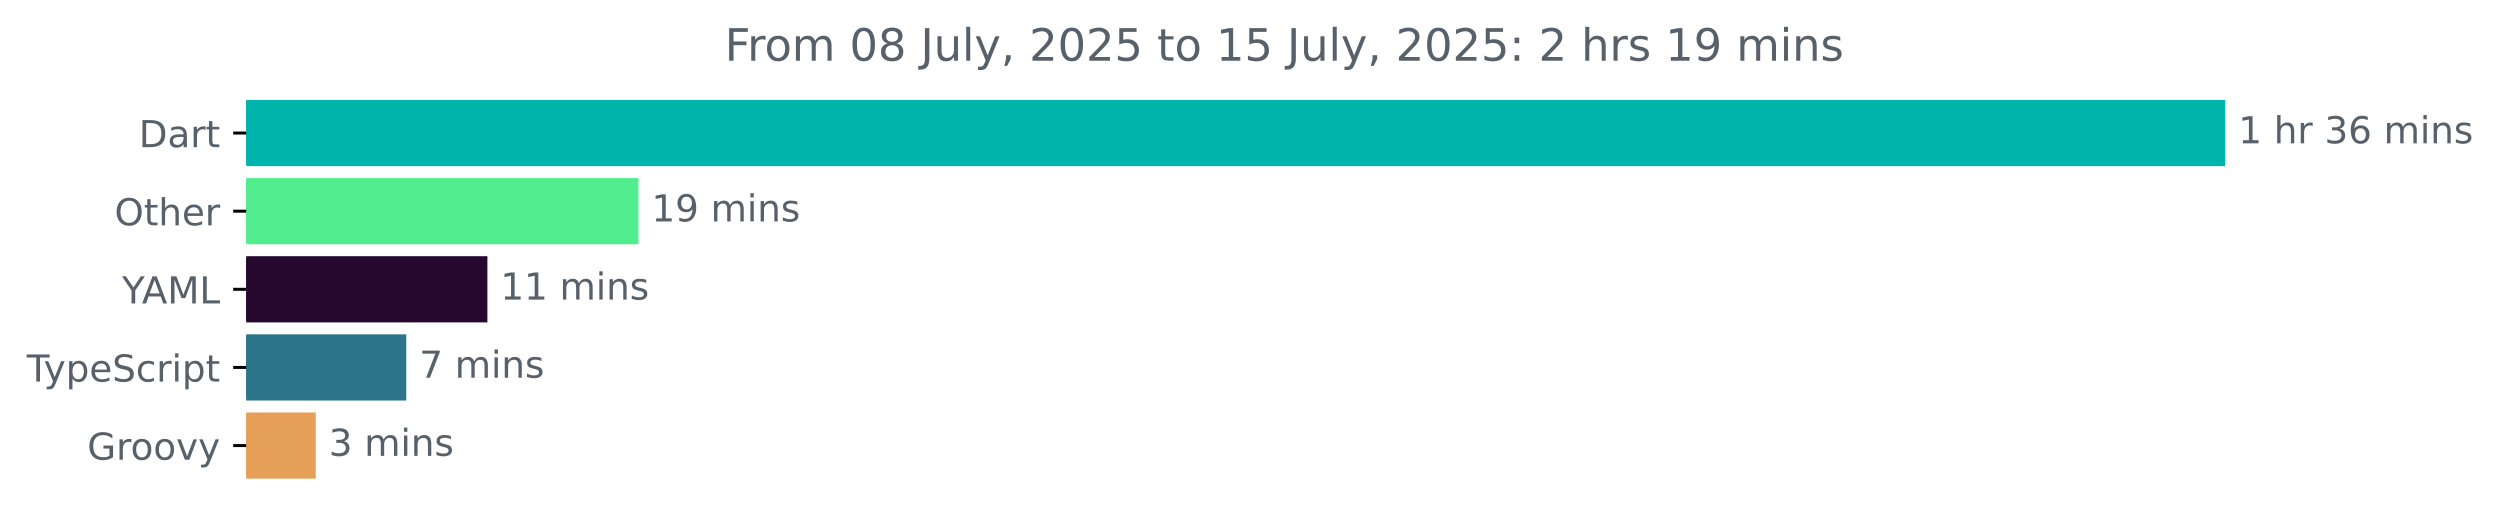
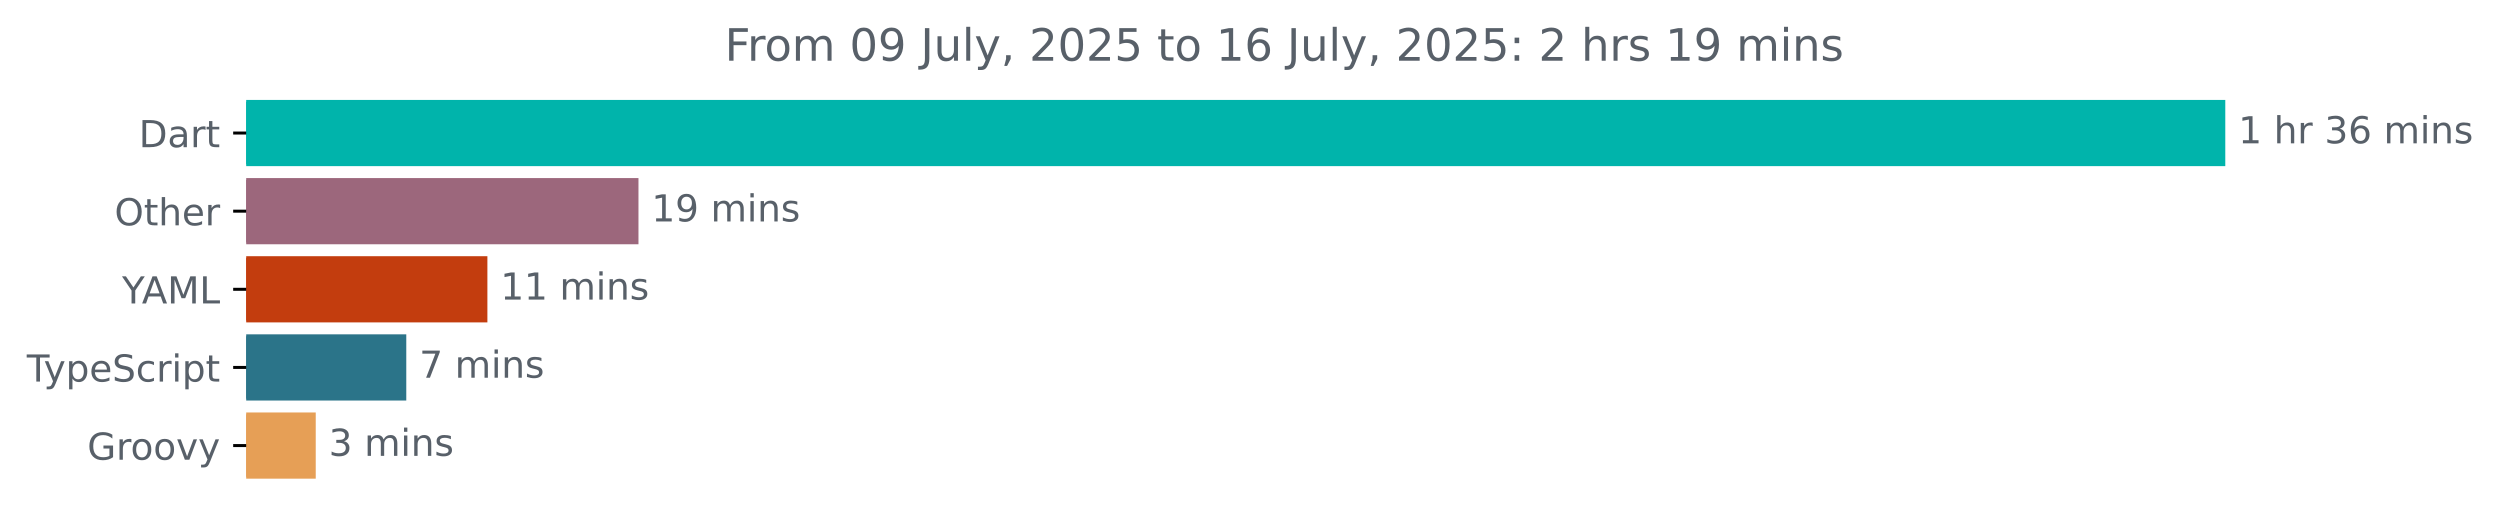
<svg xmlns="http://www.w3.org/2000/svg" xmlns:xlink="http://www.w3.org/1999/xlink" width="671.935pt" height="140.398pt" viewBox="0 0 671.935 140.398" version="1.1">
  <defs>
    <style type="text/css">*{stroke-linejoin: round; stroke-linecap: butt}</style>
  </defs>
  <g id="figure_1">
    <g id="patch_1">
      <path d="M -0 140.398  L 671.935 140.398  L 671.935 0  L -0 0  L -0 140.398  z " style="fill: none" />
    </g>
    <g id="axes_1">
      <g id="patch_2">
-         <path d="M 66.17 27.358  L 597.599 27.358  L 597.599 44.158  L 66.17 44.158  z " clip-path="url(#pd0c3a65973)" style="fill: #00b4ab; stroke: #00b4ab; stroke-linejoin: miter" />
+         <path d="M 66.17 27.358  L 597.599 27.358  L 597.599 44.158  L 66.17 44.158  z " clip-path="url(#p28db3bb9fa)" style="fill: #00b4ab; stroke: #00b4ab; stroke-linejoin: miter" />
      </g>
      <g id="patch_3">
-         <path d="M 66.17 48.358  L 171.105 48.358  L 171.105 65.158  L 66.17 65.158  z " clip-path="url(#pd0c3a65973)" style="fill: #52ed8e; stroke: #52ed8e; stroke-linejoin: miter" />
+         <path d="M 66.17 48.358  L 171.105 48.358  L 171.105 65.158  L 66.17 65.158  z " clip-path="url(#p28db3bb9fa)" style="fill: #9c677c; stroke: #9c677c; stroke-linejoin: miter" />
      </g>
      <g id="patch_4">
-         <path d="M 66.17 69.358  L 130.498 69.358  L 130.498 86.158  L 66.17 86.158  z " clip-path="url(#pd0c3a65973)" style="fill: #26072e; stroke: #26072e; stroke-linejoin: miter" />
+         <path d="M 66.17 69.358  L 130.498 69.358  L 130.498 86.158  L 66.17 86.158  z " clip-path="url(#p28db3bb9fa)" style="fill: #c33d0e; stroke: #c33d0e; stroke-linejoin: miter" />
      </g>
      <g id="patch_5">
-         <path d="M 66.17 90.358  L 108.697 90.358  L 108.697 107.158  L 66.17 107.158  z " clip-path="url(#pd0c3a65973)" style="fill: #2b7489; stroke: #2b7489; stroke-linejoin: miter" />
+         <path d="M 66.17 90.358  L 108.697 90.358  L 108.697 107.158  L 66.17 107.158  z " clip-path="url(#p28db3bb9fa)" style="fill: #2b7489; stroke: #2b7489; stroke-linejoin: miter" />
      </g>
      <g id="patch_6">
-         <path d="M 66.17 111.358  L 84.363 111.358  L 84.363 128.158  L 66.17 128.158  z " clip-path="url(#pd0c3a65973)" style="fill: #e69f56; stroke: #e69f56; stroke-linejoin: miter" />
+         <path d="M 66.17 111.358  L 84.363 111.358  L 84.363 128.158  L 66.17 128.158  z " clip-path="url(#p28db3bb9fa)" style="fill: #e69f56; stroke: #e69f56; stroke-linejoin: miter" />
      </g>
      <g id="matplotlib.axis_1" />
      <g id="matplotlib.axis_2">
        <g id="ytick_1">
          <g id="line2d_1">
            <defs>
-               <path id="mbd2e8224ea" d="M 0 0  L -3.5 0  " style="stroke: #000000; stroke-width: 0.8" />
+               <path id="me63f06583c" d="M 0 0  L -3.5 0  " style="stroke: #000000; stroke-width: 0.8" />
            </defs>
            <g>
-               <use xlink:href="#mbd2e8224ea" x="66.17" y="35.758" style="stroke: #000000; stroke-width: 0.8" />
+               <use xlink:href="#me63f06583c" x="66.17" y="35.758" style="stroke: #000000; stroke-width: 0.8" />
            </g>
          </g>
          <g id="text_1">
            <g style="fill: #586069" transform="translate(37.31094 39.55734) scale(0.1 -0.1)">
              <defs>
                <path id="DejaVuSans-44" d="M 1259 4147  L 1259 519  L 2022 519  Q 2988 519 3436 956  Q 3884 1394 3884 2338  Q 3884 3275 3436 3711  Q 2988 4147 2022 4147  L 1259 4147  z M 628 4666  L 1925 4666  Q 3281 4666 3915 4102  Q 4550 3538 4550 2338  Q 4550 1131 3912 565  Q 3275 0 1925 0  L 628 0  L 628 4666  z " transform="scale(0.015625)" />
                <path id="DejaVuSans-61" d="M 2194 1759  Q 1497 1759 1228 1600  Q 959 1441 959 1056  Q 959 750 1161 570  Q 1363 391 1709 391  Q 2188 391 2477 730  Q 2766 1069 2766 1631  L 2766 1759  L 2194 1759  z M 3341 1997  L 3341 0  L 2766 0  L 2766 531  Q 2569 213 2275 61  Q 1981 -91 1556 -91  Q 1019 -91 701 211  Q 384 513 384 1019  Q 384 1609 779 1909  Q 1175 2209 1959 2209  L 2766 2209  L 2766 2266  Q 2766 2663 2505 2880  Q 2244 3097 1772 3097  Q 1472 3097 1187 3025  Q 903 2953 641 2809  L 641 3341  Q 956 3463 1253 3523  Q 1550 3584 1831 3584  Q 2591 3584 2966 3190  Q 3341 2797 3341 1997  z " transform="scale(0.015625)" />
                <path id="DejaVuSans-72" d="M 2631 2963  Q 2534 3019 2420 3045  Q 2306 3072 2169 3072  Q 1681 3072 1420 2755  Q 1159 2438 1159 1844  L 1159 0  L 581 0  L 581 3500  L 1159 3500  L 1159 2956  Q 1341 3275 1631 3429  Q 1922 3584 2338 3584  Q 2397 3584 2469 3576  Q 2541 3569 2628 3553  L 2631 2963  z " transform="scale(0.015625)" />
                <path id="DejaVuSans-74" d="M 1172 4494  L 1172 3500  L 2356 3500  L 2356 3053  L 1172 3053  L 1172 1153  Q 1172 725 1289 603  Q 1406 481 1766 481  L 2356 481  L 2356 0  L 1766 0  Q 1100 0 847 248  Q 594 497 594 1153  L 594 3053  L 172 3053  L 172 3500  L 594 3500  L 594 4494  L 1172 4494  z " transform="scale(0.015625)" />
              </defs>
              <use xlink:href="#DejaVuSans-44" />
              <use xlink:href="#DejaVuSans-61" x="77.002" />
              <use xlink:href="#DejaVuSans-72" x="138.281" />
              <use xlink:href="#DejaVuSans-74" x="179.395" />
            </g>
          </g>
        </g>
        <g id="ytick_2">
          <g id="line2d_2">
            <g>
-               <use xlink:href="#mbd2e8224ea" x="66.17" y="56.758" style="stroke: #000000; stroke-width: 0.8" />
+               <use xlink:href="#me63f06583c" x="66.17" y="56.758" style="stroke: #000000; stroke-width: 0.8" />
            </g>
          </g>
          <g id="text_2">
            <g style="fill: #586069" transform="translate(30.77656 60.55734) scale(0.1 -0.1)">
              <defs>
                <path id="DejaVuSans-4f" d="M 2522 4238  Q 1834 4238 1429 3725  Q 1025 3213 1025 2328  Q 1025 1447 1429 934  Q 1834 422 2522 422  Q 3209 422 3611 934  Q 4013 1447 4013 2328  Q 4013 3213 3611 3725  Q 3209 4238 2522 4238  z M 2522 4750  Q 3503 4750 4090 4092  Q 4678 3434 4678 2328  Q 4678 1225 4090 567  Q 3503 -91 2522 -91  Q 1538 -91 948 565  Q 359 1222 359 2328  Q 359 3434 948 4092  Q 1538 4750 2522 4750  z " transform="scale(0.015625)" />
                <path id="DejaVuSans-68" d="M 3513 2113  L 3513 0  L 2938 0  L 2938 2094  Q 2938 2591 2744 2837  Q 2550 3084 2163 3084  Q 1697 3084 1428 2787  Q 1159 2491 1159 1978  L 1159 0  L 581 0  L 581 4863  L 1159 4863  L 1159 2956  Q 1366 3272 1645 3428  Q 1925 3584 2291 3584  Q 2894 3584 3203 3211  Q 3513 2838 3513 2113  z " transform="scale(0.015625)" />
                <path id="DejaVuSans-65" d="M 3597 1894  L 3597 1613  L 953 1613  Q 991 1019 1311 708  Q 1631 397 2203 397  Q 2534 397 2845 478  Q 3156 559 3463 722  L 3463 178  Q 3153 47 2828 -22  Q 2503 -91 2169 -91  Q 1331 -91 842 396  Q 353 884 353 1716  Q 353 2575 817 3079  Q 1281 3584 2069 3584  Q 2775 3584 3186 3129  Q 3597 2675 3597 1894  z M 3022 2063  Q 3016 2534 2758 2815  Q 2500 3097 2075 3097  Q 1594 3097 1305 2825  Q 1016 2553 972 2059  L 3022 2063  z " transform="scale(0.015625)" />
              </defs>
              <use xlink:href="#DejaVuSans-4f" />
              <use xlink:href="#DejaVuSans-74" x="78.711" />
              <use xlink:href="#DejaVuSans-68" x="117.92" />
              <use xlink:href="#DejaVuSans-65" x="181.299" />
              <use xlink:href="#DejaVuSans-72" x="242.822" />
            </g>
          </g>
        </g>
        <g id="ytick_3">
          <g id="line2d_3">
            <g>
-               <use xlink:href="#mbd2e8224ea" x="66.17" y="77.758" style="stroke: #000000; stroke-width: 0.8" />
+               <use xlink:href="#me63f06583c" x="66.17" y="77.758" style="stroke: #000000; stroke-width: 0.8" />
            </g>
          </g>
          <g id="text_3">
            <g style="fill: #586069" transform="translate(32.79688 81.55734) scale(0.1 -0.1)">
              <defs>
                <path id="DejaVuSans-59" d="M -13 4666  L 666 4666  L 1959 2747  L 3244 4666  L 3922 4666  L 2272 2222  L 2272 0  L 1638 0  L 1638 2222  L -13 4666  z " transform="scale(0.015625)" />
                <path id="DejaVuSans-41" d="M 2188 4044  L 1331 1722  L 3047 1722  L 2188 4044  z M 1831 4666  L 2547 4666  L 4325 0  L 3669 0  L 3244 1197  L 1141 1197  L 716 0  L 50 0  L 1831 4666  z " transform="scale(0.015625)" />
                <path id="DejaVuSans-4d" d="M 628 4666  L 1569 4666  L 2759 1491  L 3956 4666  L 4897 4666  L 4897 0  L 4281 0  L 4281 4097  L 3078 897  L 2444 897  L 1241 4097  L 1241 0  L 628 0  L 628 4666  z " transform="scale(0.015625)" />
                <path id="DejaVuSans-4c" d="M 628 4666  L 1259 4666  L 1259 531  L 3531 531  L 3531 0  L 628 0  L 628 4666  z " transform="scale(0.015625)" />
              </defs>
              <use xlink:href="#DejaVuSans-59" />
              <use xlink:href="#DejaVuSans-41" x="53.334" />
              <use xlink:href="#DejaVuSans-4d" x="121.742" />
              <use xlink:href="#DejaVuSans-4c" x="208.021" />
            </g>
          </g>
        </g>
        <g id="ytick_4">
          <g id="line2d_4">
            <g>
-               <use xlink:href="#mbd2e8224ea" x="66.17" y="98.758" style="stroke: #000000; stroke-width: 0.8" />
+               <use xlink:href="#me63f06583c" x="66.17" y="98.758" style="stroke: #000000; stroke-width: 0.8" />
            </g>
          </g>
          <g id="text_4">
            <g style="fill: #586069" transform="translate(7.2 102.5573) scale(0.1 -0.1)">
              <defs>
                <path id="DejaVuSans-54" d="M -19 4666  L 3928 4666  L 3928 4134  L 2272 4134  L 2272 0  L 1638 0  L 1638 4134  L -19 4134  L -19 4666  z " transform="scale(0.015625)" />
                <path id="DejaVuSans-79" d="M 2059 -325  Q 1816 -950 1584 -1140  Q 1353 -1331 966 -1331  L 506 -1331  L 506 -850  L 844 -850  Q 1081 -850 1212 -737  Q 1344 -625 1503 -206  L 1606 56  L 191 3500  L 800 3500  L 1894 763  L 2988 3500  L 3597 3500  L 2059 -325  z " transform="scale(0.015625)" />
                <path id="DejaVuSans-70" d="M 1159 525  L 1159 -1331  L 581 -1331  L 581 3500  L 1159 3500  L 1159 2969  Q 1341 3281 1617 3432  Q 1894 3584 2278 3584  Q 2916 3584 3314 3078  Q 3713 2572 3713 1747  Q 3713 922 3314 415  Q 2916 -91 2278 -91  Q 1894 -91 1617 61  Q 1341 213 1159 525  z M 3116 1747  Q 3116 2381 2855 2742  Q 2594 3103 2138 3103  Q 1681 3103 1420 2742  Q 1159 2381 1159 1747  Q 1159 1113 1420 752  Q 1681 391 2138 391  Q 2594 391 2855 752  Q 3116 1113 3116 1747  z " transform="scale(0.015625)" />
                <path id="DejaVuSans-53" d="M 3425 4513  L 3425 3897  Q 3066 4069 2747 4153  Q 2428 4238 2131 4238  Q 1616 4238 1336 4038  Q 1056 3838 1056 3469  Q 1056 3159 1242 3001  Q 1428 2844 1947 2747  L 2328 2669  Q 3034 2534 3370 2195  Q 3706 1856 3706 1288  Q 3706 609 3251 259  Q 2797 -91 1919 -91  Q 1588 -91 1214 -16  Q 841 59 441 206  L 441 856  Q 825 641 1194 531  Q 1563 422 1919 422  Q 2459 422 2753 634  Q 3047 847 3047 1241  Q 3047 1584 2836 1778  Q 2625 1972 2144 2069  L 1759 2144  Q 1053 2284 737 2584  Q 422 2884 422 3419  Q 422 4038 858 4394  Q 1294 4750 2059 4750  Q 2388 4750 2728 4690  Q 3069 4631 3425 4513  z " transform="scale(0.015625)" />
                <path id="DejaVuSans-63" d="M 3122 3366  L 3122 2828  Q 2878 2963 2633 3030  Q 2388 3097 2138 3097  Q 1578 3097 1268 2742  Q 959 2388 959 1747  Q 959 1106 1268 751  Q 1578 397 2138 397  Q 2388 397 2633 464  Q 2878 531 3122 666  L 3122 134  Q 2881 22 2623 -34  Q 2366 -91 2075 -91  Q 1284 -91 818 406  Q 353 903 353 1747  Q 353 2603 823 3093  Q 1294 3584 2113 3584  Q 2378 3584 2631 3529  Q 2884 3475 3122 3366  z " transform="scale(0.015625)" />
                <path id="DejaVuSans-69" d="M 603 3500  L 1178 3500  L 1178 0  L 603 0  L 603 3500  z M 603 4863  L 1178 4863  L 1178 4134  L 603 4134  L 603 4863  z " transform="scale(0.015625)" />
              </defs>
              <use xlink:href="#DejaVuSans-54" />
              <use xlink:href="#DejaVuSans-79" x="45.459" />
              <use xlink:href="#DejaVuSans-70" x="104.639" />
              <use xlink:href="#DejaVuSans-65" x="168.115" />
              <use xlink:href="#DejaVuSans-53" x="229.639" />
              <use xlink:href="#DejaVuSans-63" x="293.115" />
              <use xlink:href="#DejaVuSans-72" x="348.096" />
              <use xlink:href="#DejaVuSans-69" x="389.209" />
              <use xlink:href="#DejaVuSans-70" x="416.992" />
              <use xlink:href="#DejaVuSans-74" x="480.469" />
            </g>
          </g>
        </g>
        <g id="ytick_5">
          <g id="line2d_5">
            <g>
-               <use xlink:href="#mbd2e8224ea" x="66.17" y="119.758" style="stroke: #000000; stroke-width: 0.8" />
+               <use xlink:href="#me63f06583c" x="66.17" y="119.758" style="stroke: #000000; stroke-width: 0.8" />
            </g>
          </g>
          <g id="text_5">
            <g style="fill: #586069" transform="translate(23.46094 123.5573) scale(0.1 -0.1)">
              <defs>
                <path id="DejaVuSans-47" d="M 3809 666  L 3809 1919  L 2778 1919  L 2778 2438  L 4434 2438  L 4434 434  Q 4069 175 3628 42  Q 3188 -91 2688 -91  Q 1594 -91 976 548  Q 359 1188 359 2328  Q 359 3472 976 4111  Q 1594 4750 2688 4750  Q 3144 4750 3555 4637  Q 3966 4525 4313 4306  L 4313 3634  Q 3963 3931 3569 4081  Q 3175 4231 2741 4231  Q 1884 4231 1454 3753  Q 1025 3275 1025 2328  Q 1025 1384 1454 906  Q 1884 428 2741 428  Q 3075 428 3337 486  Q 3600 544 3809 666  z " transform="scale(0.015625)" />
                <path id="DejaVuSans-6f" d="M 1959 3097  Q 1497 3097 1228 2736  Q 959 2375 959 1747  Q 959 1119 1226 758  Q 1494 397 1959 397  Q 2419 397 2687 759  Q 2956 1122 2956 1747  Q 2956 2369 2687 2733  Q 2419 3097 1959 3097  z M 1959 3584  Q 2709 3584 3137 3096  Q 3566 2609 3566 1747  Q 3566 888 3137 398  Q 2709 -91 1959 -91  Q 1206 -91 779 398  Q 353 888 353 1747  Q 353 2609 779 3096  Q 1206 3584 1959 3584  z " transform="scale(0.015625)" />
                <path id="DejaVuSans-76" d="M 191 3500  L 800 3500  L 1894 563  L 2988 3500  L 3597 3500  L 2284 0  L 1503 0  L 191 3500  z " transform="scale(0.015625)" />
              </defs>
              <use xlink:href="#DejaVuSans-47" />
              <use xlink:href="#DejaVuSans-72" x="77.49" />
              <use xlink:href="#DejaVuSans-6f" x="116.354" />
              <use xlink:href="#DejaVuSans-6f" x="177.535" />
              <use xlink:href="#DejaVuSans-76" x="238.717" />
              <use xlink:href="#DejaVuSans-79" x="297.896" />
            </g>
          </g>
        </g>
      </g>
      <g id="text_6">
        <g style="fill: #586069" transform="translate(601.5989 38.5175) scale(0.1 -0.1)">
          <defs>
            <path id="DejaVuSans-31" d="M 794 531  L 1825 531  L 1825 4091  L 703 3866  L 703 4441  L 1819 4666  L 2450 4666  L 2450 531  L 3481 531  L 3481 0  L 794 0  L 794 531  z " transform="scale(0.015625)" />
            <path id="DejaVuSans-20" transform="scale(0.015625)" />
            <path id="DejaVuSans-33" d="M 2597 2516  Q 3050 2419 3304 2112  Q 3559 1806 3559 1356  Q 3559 666 3084 287  Q 2609 -91 1734 -91  Q 1441 -91 1130 -33  Q 819 25 488 141  L 488 750  Q 750 597 1062 519  Q 1375 441 1716 441  Q 2309 441 2620 675  Q 2931 909 2931 1356  Q 2931 1769 2642 2001  Q 2353 2234 1838 2234  L 1294 2234  L 1294 2753  L 1863 2753  Q 2328 2753 2575 2939  Q 2822 3125 2822 3475  Q 2822 3834 2567 4026  Q 2313 4219 1838 4219  Q 1578 4219 1281 4162  Q 984 4106 628 3988  L 628 4550  Q 988 4650 1302 4700  Q 1616 4750 1894 4750  Q 2613 4750 3031 4423  Q 3450 4097 3450 3541  Q 3450 3153 3228 2886  Q 3006 2619 2597 2516  z " transform="scale(0.015625)" />
            <path id="DejaVuSans-36" d="M 2113 2584  Q 1688 2584 1439 2293  Q 1191 2003 1191 1497  Q 1191 994 1439 701  Q 1688 409 2113 409  Q 2538 409 2786 701  Q 3034 994 3034 1497  Q 3034 2003 2786 2293  Q 2538 2584 2113 2584  z M 3366 4563  L 3366 3988  Q 3128 4100 2886 4159  Q 2644 4219 2406 4219  Q 1781 4219 1451 3797  Q 1122 3375 1075 2522  Q 1259 2794 1537 2939  Q 1816 3084 2150 3084  Q 2853 3084 3261 2657  Q 3669 2231 3669 1497  Q 3669 778 3244 343  Q 2819 -91 2113 -91  Q 1303 -91 875 529  Q 447 1150 447 2328  Q 447 3434 972 4092  Q 1497 4750 2381 4750  Q 2619 4750 2861 4703  Q 3103 4656 3366 4563  z " transform="scale(0.015625)" />
            <path id="DejaVuSans-6d" d="M 3328 2828  Q 3544 3216 3844 3400  Q 4144 3584 4550 3584  Q 5097 3584 5394 3201  Q 5691 2819 5691 2113  L 5691 0  L 5113 0  L 5113 2094  Q 5113 2597 4934 2840  Q 4756 3084 4391 3084  Q 3944 3084 3684 2787  Q 3425 2491 3425 1978  L 3425 0  L 2847 0  L 2847 2094  Q 2847 2600 2669 2842  Q 2491 3084 2119 3084  Q 1678 3084 1418 2786  Q 1159 2488 1159 1978  L 1159 0  L 581 0  L 581 3500  L 1159 3500  L 1159 2956  Q 1356 3278 1631 3431  Q 1906 3584 2284 3584  Q 2666 3584 2933 3390  Q 3200 3197 3328 2828  z " transform="scale(0.015625)" />
            <path id="DejaVuSans-6e" d="M 3513 2113  L 3513 0  L 2938 0  L 2938 2094  Q 2938 2591 2744 2837  Q 2550 3084 2163 3084  Q 1697 3084 1428 2787  Q 1159 2491 1159 1978  L 1159 0  L 581 0  L 581 3500  L 1159 3500  L 1159 2956  Q 1366 3272 1645 3428  Q 1925 3584 2291 3584  Q 2894 3584 3203 3211  Q 3513 2838 3513 2113  z " transform="scale(0.015625)" />
            <path id="DejaVuSans-73" d="M 2834 3397  L 2834 2853  Q 2591 2978 2328 3040  Q 2066 3103 1784 3103  Q 1356 3103 1142 2972  Q 928 2841 928 2578  Q 928 2378 1081 2264  Q 1234 2150 1697 2047  L 1894 2003  Q 2506 1872 2764 1633  Q 3022 1394 3022 966  Q 3022 478 2636 193  Q 2250 -91 1575 -91  Q 1294 -91 989 -36  Q 684 19 347 128  L 347 722  Q 666 556 975 473  Q 1284 391 1588 391  Q 1994 391 2212 530  Q 2431 669 2431 922  Q 2431 1156 2273 1281  Q 2116 1406 1581 1522  L 1381 1569  Q 847 1681 609 1914  Q 372 2147 372 2553  Q 372 3047 722 3315  Q 1072 3584 1716 3584  Q 2034 3584 2315 3537  Q 2597 3491 2834 3397  z " transform="scale(0.015625)" />
          </defs>
          <use xlink:href="#DejaVuSans-31" />
          <use xlink:href="#DejaVuSans-20" x="63.623" />
          <use xlink:href="#DejaVuSans-68" x="95.41" />
          <use xlink:href="#DejaVuSans-72" x="158.789" />
          <use xlink:href="#DejaVuSans-20" x="199.902" />
          <use xlink:href="#DejaVuSans-33" x="231.689" />
          <use xlink:href="#DejaVuSans-36" x="295.312" />
          <use xlink:href="#DejaVuSans-20" x="358.936" />
          <use xlink:href="#DejaVuSans-6d" x="390.723" />
          <use xlink:href="#DejaVuSans-69" x="488.135" />
          <use xlink:href="#DejaVuSans-6e" x="515.918" />
          <use xlink:href="#DejaVuSans-73" x="579.297" />
        </g>
      </g>
      <g id="text_7">
        <g style="fill: #586069" transform="translate(175.105 59.5175) scale(0.1 -0.1)">
          <defs>
            <path id="DejaVuSans-39" d="M 703 97  L 703 672  Q 941 559 1184 500  Q 1428 441 1663 441  Q 2288 441 2617 861  Q 2947 1281 2994 2138  Q 2813 1869 2534 1725  Q 2256 1581 1919 1581  Q 1219 1581 811 2004  Q 403 2428 403 3163  Q 403 3881 828 4315  Q 1253 4750 1959 4750  Q 2769 4750 3195 4129  Q 3622 3509 3622 2328  Q 3622 1225 3098 567  Q 2575 -91 1691 -91  Q 1453 -91 1209 -44  Q 966 3 703 97  z M 1959 2075  Q 2384 2075 2632 2365  Q 2881 2656 2881 3163  Q 2881 3666 2632 3958  Q 2384 4250 1959 4250  Q 1534 4250 1286 3958  Q 1038 3666 1038 3163  Q 1038 2656 1286 2365  Q 1534 2075 1959 2075  z " transform="scale(0.015625)" />
          </defs>
          <use xlink:href="#DejaVuSans-31" />
          <use xlink:href="#DejaVuSans-39" x="63.623" />
          <use xlink:href="#DejaVuSans-20" x="127.246" />
          <use xlink:href="#DejaVuSans-6d" x="159.033" />
          <use xlink:href="#DejaVuSans-69" x="256.445" />
          <use xlink:href="#DejaVuSans-6e" x="284.229" />
          <use xlink:href="#DejaVuSans-73" x="347.607" />
        </g>
      </g>
      <g id="text_8">
        <g style="fill: #586069" transform="translate(134.4975 80.5175) scale(0.1 -0.1)">
          <use xlink:href="#DejaVuSans-31" />
          <use xlink:href="#DejaVuSans-31" x="63.623" />
          <use xlink:href="#DejaVuSans-20" x="127.246" />
          <use xlink:href="#DejaVuSans-6d" x="159.033" />
          <use xlink:href="#DejaVuSans-69" x="256.445" />
          <use xlink:href="#DejaVuSans-6e" x="284.229" />
          <use xlink:href="#DejaVuSans-73" x="347.607" />
        </g>
      </g>
      <g id="text_9">
        <g style="fill: #586069" transform="translate(112.6969 101.5175) scale(0.1 -0.1)">
          <defs>
            <path id="DejaVuSans-37" d="M 525 4666  L 3525 4666  L 3525 4397  L 1831 0  L 1172 0  L 2766 4134  L 525 4134  L 525 4666  z " transform="scale(0.015625)" />
          </defs>
          <use xlink:href="#DejaVuSans-37" />
          <use xlink:href="#DejaVuSans-20" x="63.623" />
          <use xlink:href="#DejaVuSans-6d" x="95.41" />
          <use xlink:href="#DejaVuSans-69" x="192.822" />
          <use xlink:href="#DejaVuSans-6e" x="220.605" />
          <use xlink:href="#DejaVuSans-73" x="283.984" />
        </g>
      </g>
      <g id="text_10">
        <g style="fill: #586069" transform="translate(88.36309 122.5175) scale(0.1 -0.1)">
          <use xlink:href="#DejaVuSans-33" />
          <use xlink:href="#DejaVuSans-20" x="63.623" />
          <use xlink:href="#DejaVuSans-6d" x="95.41" />
          <use xlink:href="#DejaVuSans-69" x="192.822" />
          <use xlink:href="#DejaVuSans-6e" x="220.605" />
          <use xlink:href="#DejaVuSans-73" x="283.984" />
        </g>
      </g>
      <g id="text_11">
        <g style="fill: #586069" transform="translate(194.7953 16.31812) scale(0.12 -0.12)">
          <defs>
            <path id="DejaVuSans-46" d="M 628 4666  L 3309 4666  L 3309 4134  L 1259 4134  L 1259 2759  L 3109 2759  L 3109 2228  L 1259 2228  L 1259 0  L 628 0  L 628 4666  z " transform="scale(0.015625)" />
            <path id="DejaVuSans-30" d="M 2034 4250  Q 1547 4250 1301 3770  Q 1056 3291 1056 2328  Q 1056 1369 1301 889  Q 1547 409 2034 409  Q 2525 409 2770 889  Q 3016 1369 3016 2328  Q 3016 3291 2770 3770  Q 2525 4250 2034 4250  z M 2034 4750  Q 2819 4750 3233 4129  Q 3647 3509 3647 2328  Q 3647 1150 3233 529  Q 2819 -91 2034 -91  Q 1250 -91 836 529  Q 422 1150 422 2328  Q 422 3509 836 4129  Q 1250 4750 2034 4750  z " transform="scale(0.015625)" />
-             <path id="DejaVuSans-38" d="M 2034 2216  Q 1584 2216 1326 1975  Q 1069 1734 1069 1313  Q 1069 891 1326 650  Q 1584 409 2034 409  Q 2484 409 2743 651  Q 3003 894 3003 1313  Q 3003 1734 2745 1975  Q 2488 2216 2034 2216  z M 1403 2484  Q 997 2584 770 2862  Q 544 3141 544 3541  Q 544 4100 942 4425  Q 1341 4750 2034 4750  Q 2731 4750 3128 4425  Q 3525 4100 3525 3541  Q 3525 3141 3298 2862  Q 3072 2584 2669 2484  Q 3125 2378 3379 2068  Q 3634 1759 3634 1313  Q 3634 634 3220 271  Q 2806 -91 2034 -91  Q 1263 -91 848 271  Q 434 634 434 1313  Q 434 1759 690 2068  Q 947 2378 1403 2484  z M 1172 3481  Q 1172 3119 1398 2916  Q 1625 2713 2034 2713  Q 2441 2713 2670 2916  Q 2900 3119 2900 3481  Q 2900 3844 2670 4047  Q 2441 4250 2034 4250  Q 1625 4250 1398 4047  Q 1172 3844 1172 3481  z " transform="scale(0.015625)" />
            <path id="DejaVuSans-4a" d="M 628 4666  L 1259 4666  L 1259 325  Q 1259 -519 939 -900  Q 619 -1281 -91 -1281  L -331 -1281  L -331 -750  L -134 -750  Q 284 -750 456 -515  Q 628 -281 628 325  L 628 4666  z " transform="scale(0.015625)" />
            <path id="DejaVuSans-75" d="M 544 1381  L 544 3500  L 1119 3500  L 1119 1403  Q 1119 906 1312 657  Q 1506 409 1894 409  Q 2359 409 2629 706  Q 2900 1003 2900 1516  L 2900 3500  L 3475 3500  L 3475 0  L 2900 0  L 2900 538  Q 2691 219 2414 64  Q 2138 -91 1772 -91  Q 1169 -91 856 284  Q 544 659 544 1381  z M 1991 3584  L 1991 3584  z " transform="scale(0.015625)" />
            <path id="DejaVuSans-6c" d="M 603 4863  L 1178 4863  L 1178 0  L 603 0  L 603 4863  z " transform="scale(0.015625)" />
            <path id="DejaVuSans-2c" d="M 750 794  L 1409 794  L 1409 256  L 897 -744  L 494 -744  L 750 256  L 750 794  z " transform="scale(0.015625)" />
            <path id="DejaVuSans-32" d="M 1228 531  L 3431 531  L 3431 0  L 469 0  L 469 531  Q 828 903 1448 1529  Q 2069 2156 2228 2338  Q 2531 2678 2651 2914  Q 2772 3150 2772 3378  Q 2772 3750 2511 3984  Q 2250 4219 1831 4219  Q 1534 4219 1204 4116  Q 875 4013 500 3803  L 500 4441  Q 881 4594 1212 4672  Q 1544 4750 1819 4750  Q 2544 4750 2975 4387  Q 3406 4025 3406 3419  Q 3406 3131 3298 2873  Q 3191 2616 2906 2266  Q 2828 2175 2409 1742  Q 1991 1309 1228 531  z " transform="scale(0.015625)" />
            <path id="DejaVuSans-35" d="M 691 4666  L 3169 4666  L 3169 4134  L 1269 4134  L 1269 2991  Q 1406 3038 1543 3061  Q 1681 3084 1819 3084  Q 2600 3084 3056 2656  Q 3513 2228 3513 1497  Q 3513 744 3044 326  Q 2575 -91 1722 -91  Q 1428 -91 1123 -41  Q 819 9 494 109  L 494 744  Q 775 591 1075 516  Q 1375 441 1709 441  Q 2250 441 2565 725  Q 2881 1009 2881 1497  Q 2881 1984 2565 2268  Q 2250 2553 1709 2553  Q 1456 2553 1204 2497  Q 953 2441 691 2322  L 691 4666  z " transform="scale(0.015625)" />
            <path id="DejaVuSans-3a" d="M 750 794  L 1409 794  L 1409 0  L 750 0  L 750 794  z M 750 3309  L 1409 3309  L 1409 2516  L 750 2516  L 750 3309  z " transform="scale(0.015625)" />
          </defs>
          <use xlink:href="#DejaVuSans-46" />
          <use xlink:href="#DejaVuSans-72" x="50.27" />
          <use xlink:href="#DejaVuSans-6f" x="89.133" />
          <use xlink:href="#DejaVuSans-6d" x="150.314" />
          <use xlink:href="#DejaVuSans-20" x="247.727" />
          <use xlink:href="#DejaVuSans-30" x="279.514" />
-           <use xlink:href="#DejaVuSans-38" x="343.137" />
+           <use xlink:href="#DejaVuSans-39" x="343.137" />
          <use xlink:href="#DejaVuSans-20" x="406.76" />
          <use xlink:href="#DejaVuSans-4a" x="438.547" />
          <use xlink:href="#DejaVuSans-75" x="468.039" />
          <use xlink:href="#DejaVuSans-6c" x="531.418" />
          <use xlink:href="#DejaVuSans-79" x="559.201" />
          <use xlink:href="#DejaVuSans-2c" x="618.381" />
          <use xlink:href="#DejaVuSans-20" x="650.168" />
          <use xlink:href="#DejaVuSans-32" x="681.955" />
          <use xlink:href="#DejaVuSans-30" x="745.578" />
          <use xlink:href="#DejaVuSans-32" x="809.201" />
          <use xlink:href="#DejaVuSans-35" x="872.824" />
          <use xlink:href="#DejaVuSans-20" x="936.447" />
          <use xlink:href="#DejaVuSans-74" x="968.234" />
          <use xlink:href="#DejaVuSans-6f" x="1007.443" />
          <use xlink:href="#DejaVuSans-20" x="1068.625" />
          <use xlink:href="#DejaVuSans-31" x="1100.412" />
-           <use xlink:href="#DejaVuSans-35" x="1164.035" />
+           <use xlink:href="#DejaVuSans-36" x="1164.035" />
          <use xlink:href="#DejaVuSans-20" x="1227.658" />
          <use xlink:href="#DejaVuSans-4a" x="1259.445" />
          <use xlink:href="#DejaVuSans-75" x="1288.938" />
          <use xlink:href="#DejaVuSans-6c" x="1352.316" />
          <use xlink:href="#DejaVuSans-79" x="1380.1" />
          <use xlink:href="#DejaVuSans-2c" x="1439.279" />
          <use xlink:href="#DejaVuSans-20" x="1471.066" />
          <use xlink:href="#DejaVuSans-32" x="1502.854" />
          <use xlink:href="#DejaVuSans-30" x="1566.477" />
          <use xlink:href="#DejaVuSans-32" x="1630.1" />
          <use xlink:href="#DejaVuSans-35" x="1693.723" />
          <use xlink:href="#DejaVuSans-3a" x="1757.346" />
          <use xlink:href="#DejaVuSans-20" x="1791.037" />
          <use xlink:href="#DejaVuSans-32" x="1822.824" />
          <use xlink:href="#DejaVuSans-20" x="1886.447" />
          <use xlink:href="#DejaVuSans-68" x="1918.234" />
          <use xlink:href="#DejaVuSans-72" x="1981.613" />
          <use xlink:href="#DejaVuSans-73" x="2022.727" />
          <use xlink:href="#DejaVuSans-20" x="2074.826" />
          <use xlink:href="#DejaVuSans-31" x="2106.613" />
          <use xlink:href="#DejaVuSans-39" x="2170.236" />
          <use xlink:href="#DejaVuSans-20" x="2233.859" />
          <use xlink:href="#DejaVuSans-6d" x="2265.646" />
          <use xlink:href="#DejaVuSans-69" x="2363.059" />
          <use xlink:href="#DejaVuSans-6e" x="2390.842" />
          <use xlink:href="#DejaVuSans-73" x="2454.221" />
        </g>
      </g>
    </g>
  </g>
  <defs>
-     <clipPath id="pd0c3a65973">
+     <clipPath id="p28db3bb9fa">
      <rect x="66.17" y="22.318" width="558" height="110.88" />
    </clipPath>
  </defs>
</svg>
